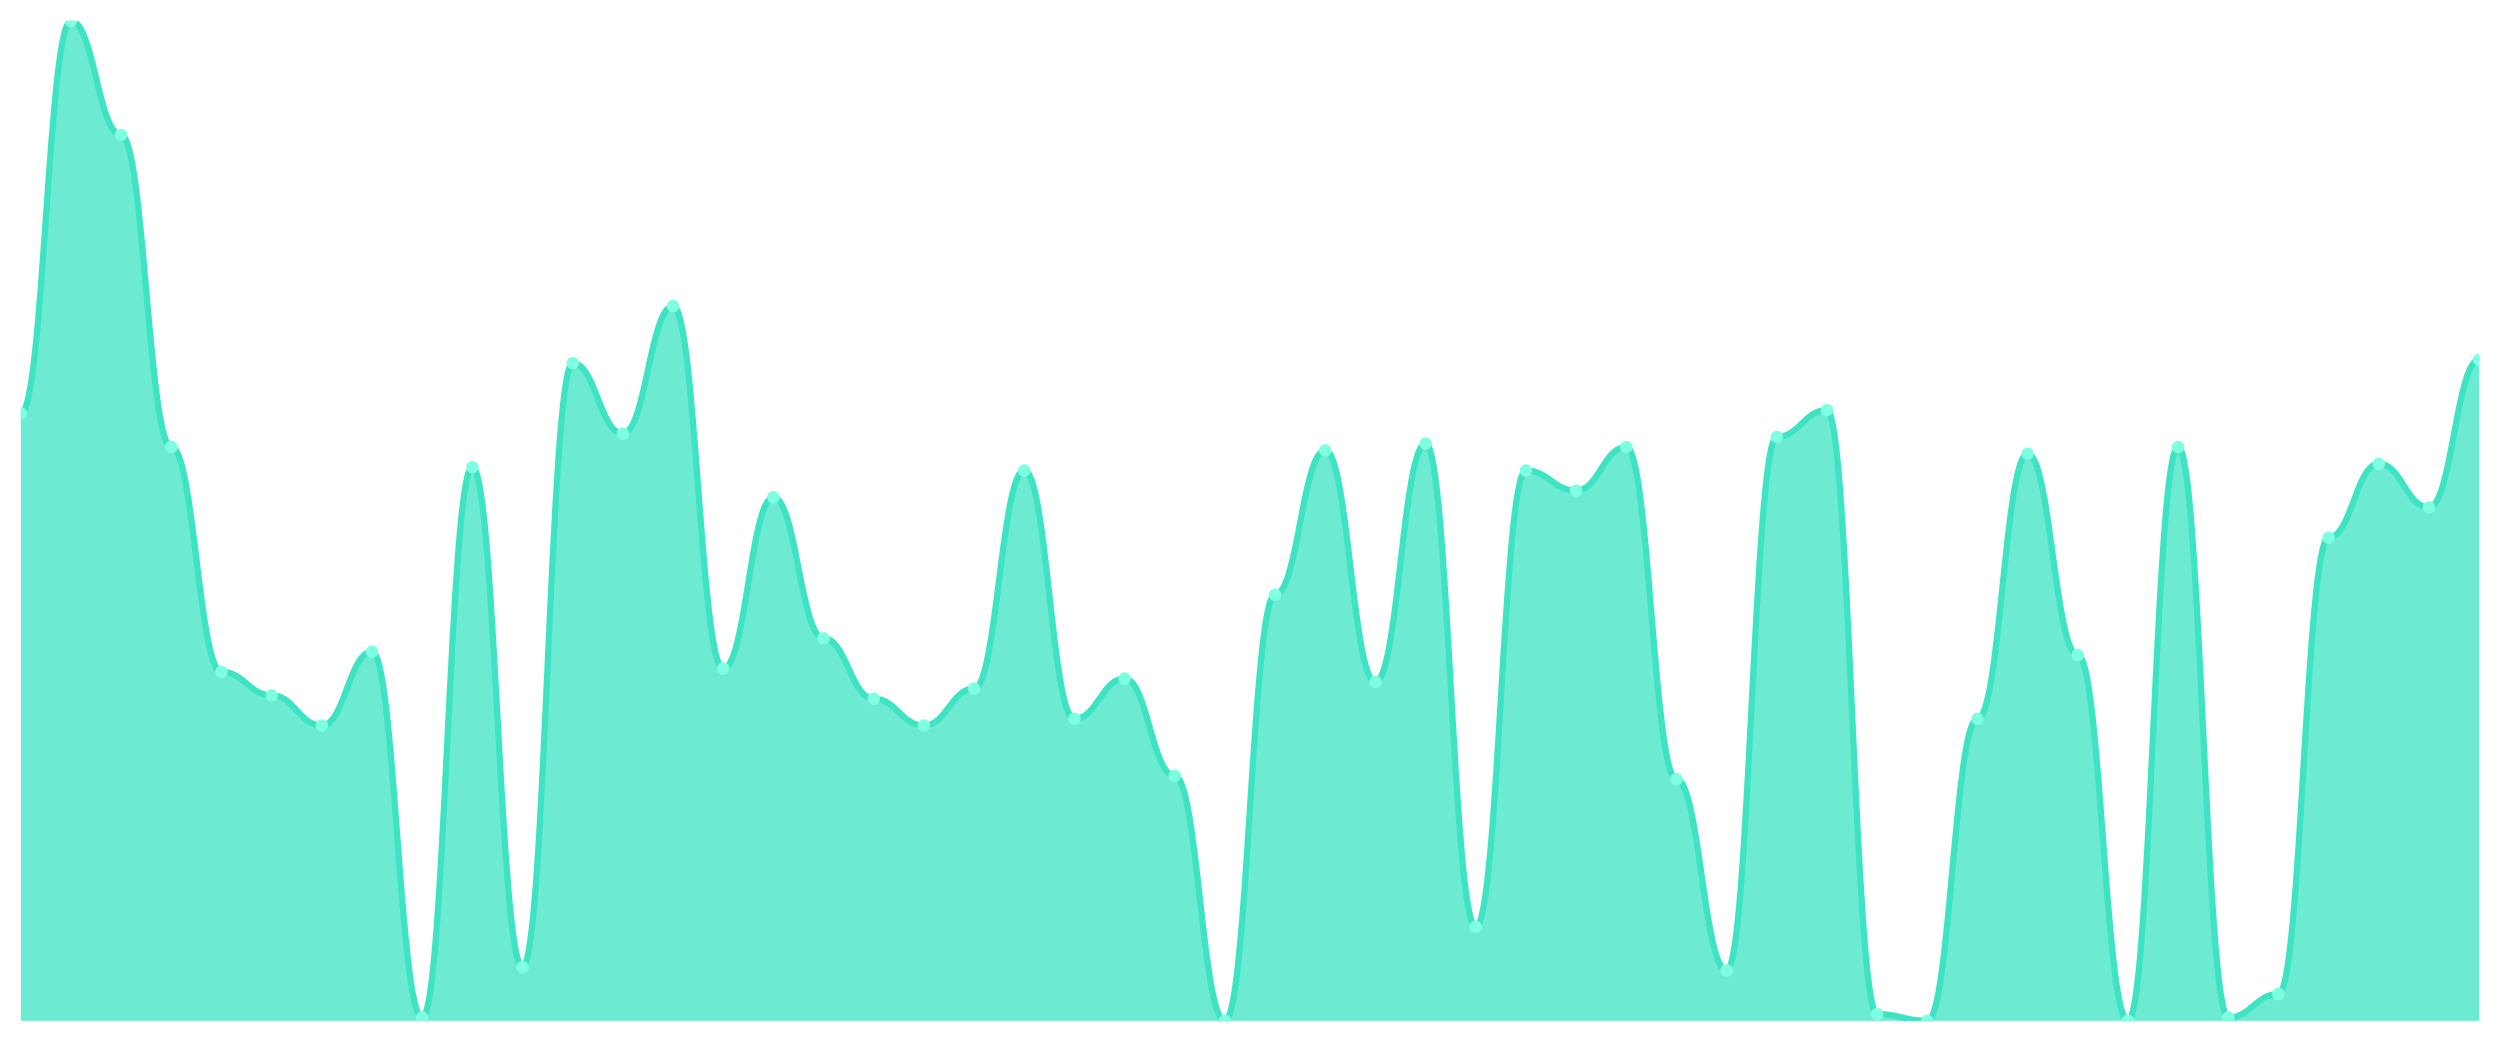
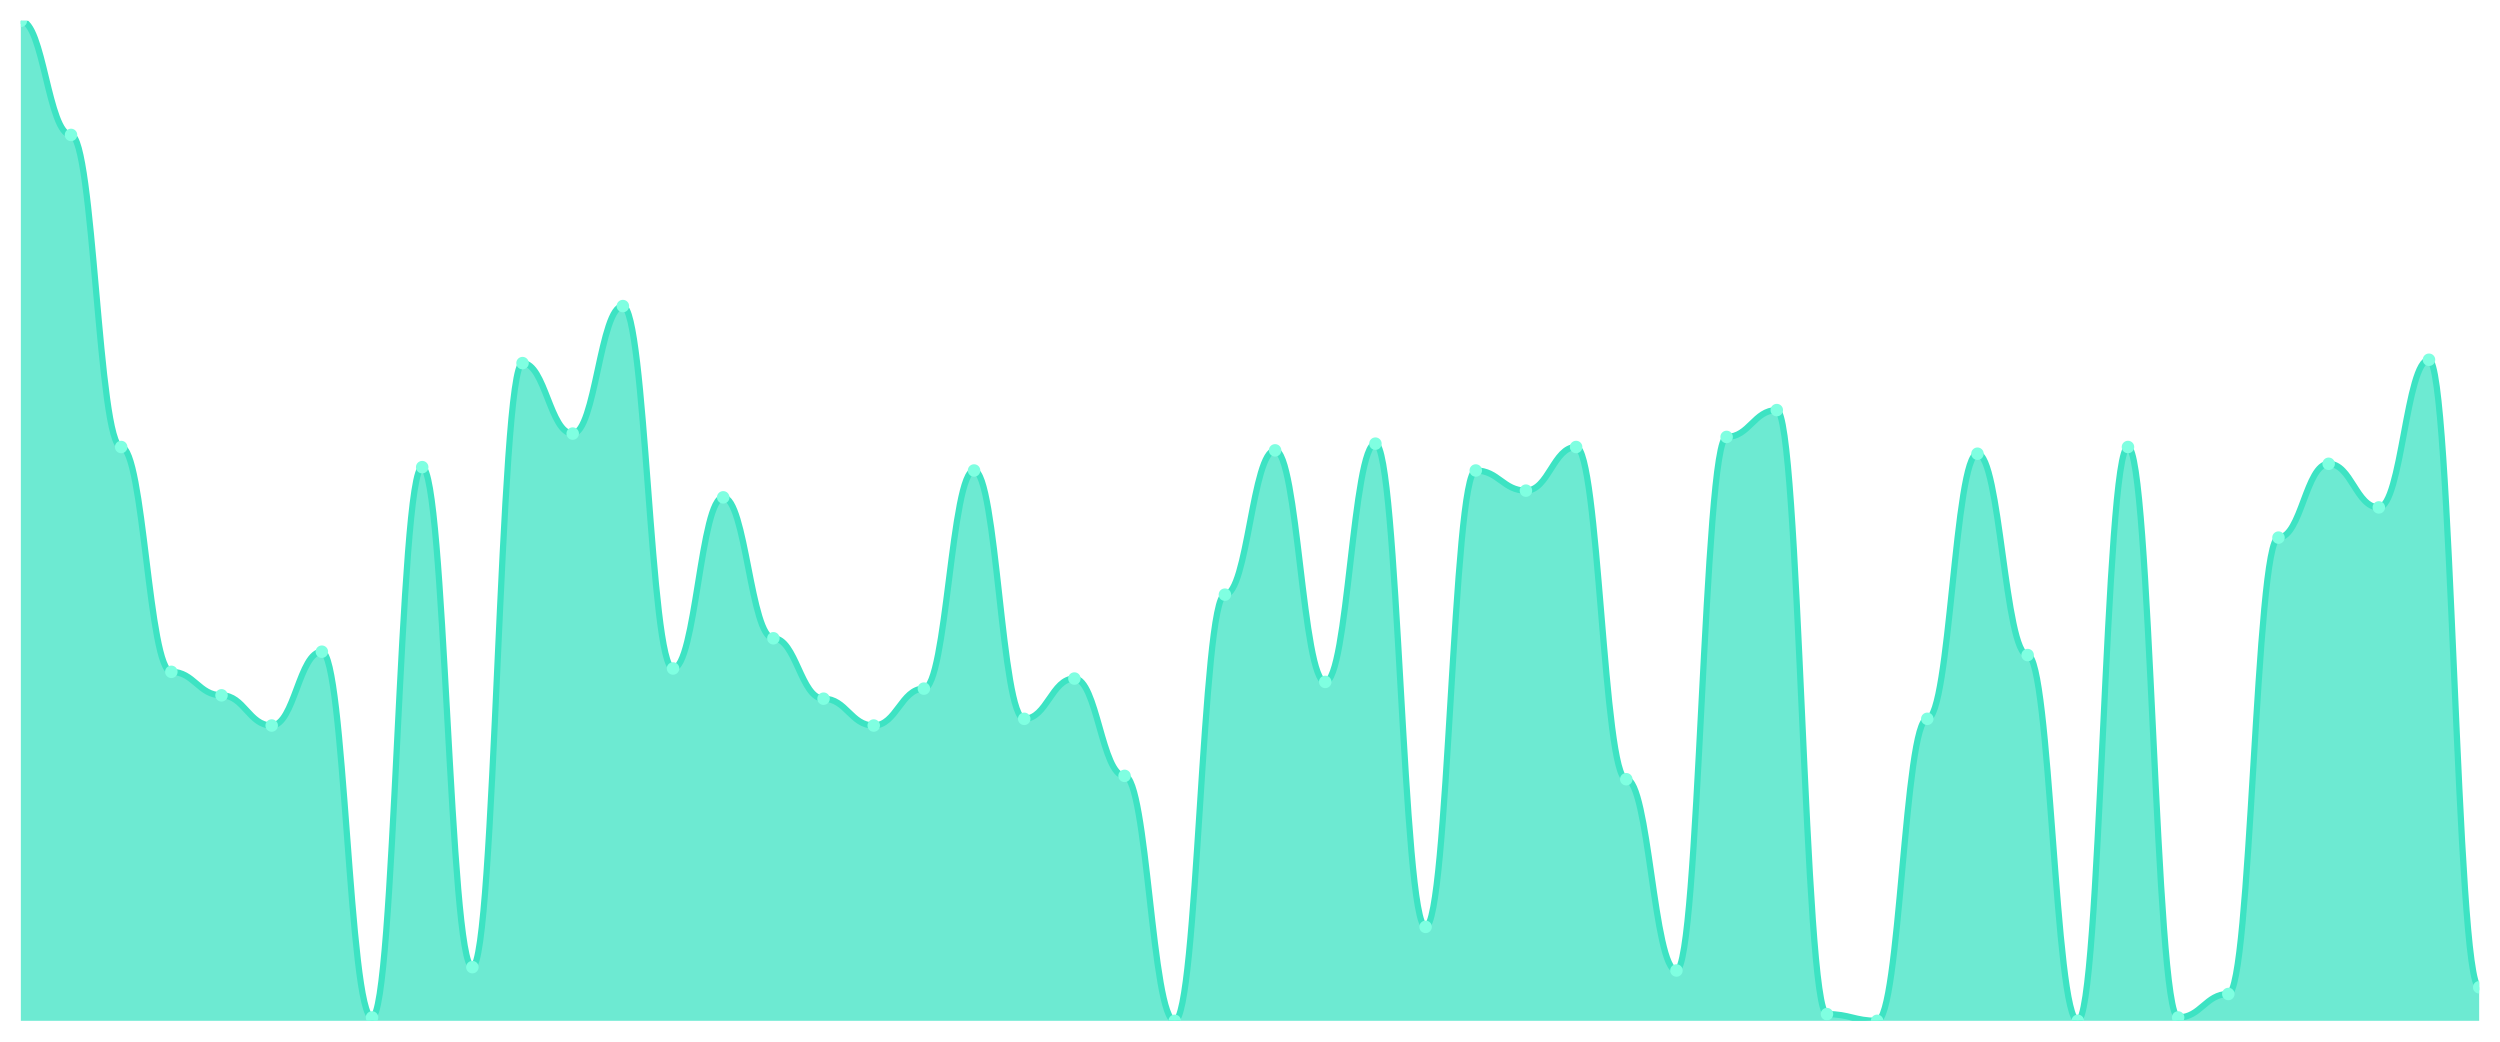
<svg xmlns="http://www.w3.org/2000/svg" viewBox="0 0 1200 500" width="1200" height="500">
  <defs>
    <clipPath id="c">
      <rect x="10" y="10" width="1180" height="480" />
    </clipPath>
  </defs>
  <rect width="1200" height="500" fill="none" />
  <g clip-path="url(#c)">
-     <path d="M 10,490 L 10,198.456 C 20.837,198.456 23.245,10 34.082,10 C 44.918,10 47.327,64.765 58.163,64.765 C 69,64.765 71.408,214.564 82.245,214.564 C 93.082,214.564 95.49,322.483 106.327,322.483 C 117.163,322.483 119.571,333.758 130.408,333.758 C 141.245,333.758 143.653,348.255 154.49,348.255 C 165.327,348.255 167.735,312.819 178.571,312.819 C 189.408,312.819 191.816,488.389 202.653,488.389 C 213.49,488.389 215.898,224.228 226.735,224.228 C 237.571,224.228 239.98,464.228 250.816,464.228 C 261.653,464.228 264.061,174.295 274.898,174.295 C 285.735,174.295 288.143,208.121 298.98,208.121 C 309.816,208.121 312.224,146.913 323.061,146.913 C 333.898,146.913 336.306,320.872 347.143,320.872 C 357.98,320.872 360.388,238.725 371.224,238.725 C 382.061,238.725 384.469,306.376 395.306,306.376 C 406.143,306.376 408.551,335.369 419.388,335.369 C 430.224,335.369 432.633,348.255 443.469,348.255 C 454.306,348.255 456.714,330.537 467.551,330.537 C 478.388,330.537 480.796,225.839 491.633,225.839 C 502.469,225.839 504.878,345.034 515.714,345.034 C 526.551,345.034 528.959,325.705 539.796,325.705 C 550.633,325.705 553.041,372.416 563.878,372.416 C 574.714,372.416 577.122,490 587.959,490 C 598.796,490 601.204,285.436 612.041,285.436 C 622.878,285.436 625.286,216.174 636.122,216.174 C 646.959,216.174 649.367,327.315 660.204,327.315 C 671.041,327.315 673.449,212.953 684.286,212.953 C 695.122,212.953 697.531,444.899 708.367,444.899 C 719.204,444.899 721.612,225.839 732.449,225.839 C 743.286,225.839 745.694,235.503 756.531,235.503 C 767.367,235.503 769.776,214.564 780.612,214.564 C 791.449,214.564 793.857,374.027 804.694,374.027 C 815.531,374.027 817.939,465.839 828.776,465.839 C 839.612,465.839 842.02,209.732 852.857,209.732 C 863.694,209.732 866.102,196.846 876.939,196.846 C 887.776,196.846 890.184,486.779 901.02,486.779 C 911.857,486.779 914.265,490 925.102,490 C 935.939,490 938.347,345.034 949.184,345.034 C 960.02,345.034 962.429,217.785 973.265,217.785 C 984.102,217.785 986.51,314.43 997.347,314.43 C 1008.184,314.43 1010.592,490 1021.429,490 C 1032.265,490 1034.673,214.564 1045.51,214.564 C 1056.347,214.564 1058.755,488.389 1069.592,488.389 C 1080.429,488.389 1082.837,477.114 1093.673,477.114 C 1104.51,477.114 1106.918,258.054 1117.755,258.054 C 1128.592,258.054 1131,222.617 1141.837,222.617 C 1152.673,222.617 1155.082,243.557 1165.918,243.557 C 1176.755,243.557 1179.163,172.685 1190,172.685 L 1190,490 Z" fill="rgba(61,227,195,0.75)" />
-     <path d="M 10,198.456 C 20.837,198.456 23.245,10 34.082,10 C 44.918,10 47.327,64.765 58.163,64.765 C 69,64.765 71.408,214.564 82.245,214.564 C 93.082,214.564 95.49,322.483 106.327,322.483 C 117.163,322.483 119.571,333.758 130.408,333.758 C 141.245,333.758 143.653,348.255 154.49,348.255 C 165.327,348.255 167.735,312.819 178.571,312.819 C 189.408,312.819 191.816,488.389 202.653,488.389 C 213.49,488.389 215.898,224.228 226.735,224.228 C 237.571,224.228 239.98,464.228 250.816,464.228 C 261.653,464.228 264.061,174.295 274.898,174.295 C 285.735,174.295 288.143,208.121 298.98,208.121 C 309.816,208.121 312.224,146.913 323.061,146.913 C 333.898,146.913 336.306,320.872 347.143,320.872 C 357.98,320.872 360.388,238.725 371.224,238.725 C 382.061,238.725 384.469,306.376 395.306,306.376 C 406.143,306.376 408.551,335.369 419.388,335.369 C 430.224,335.369 432.633,348.255 443.469,348.255 C 454.306,348.255 456.714,330.537 467.551,330.537 C 478.388,330.537 480.796,225.839 491.633,225.839 C 502.469,225.839 504.878,345.034 515.714,345.034 C 526.551,345.034 528.959,325.705 539.796,325.705 C 550.633,325.705 553.041,372.416 563.878,372.416 C 574.714,372.416 577.122,490 587.959,490 C 598.796,490 601.204,285.436 612.041,285.436 C 622.878,285.436 625.286,216.174 636.122,216.174 C 646.959,216.174 649.367,327.315 660.204,327.315 C 671.041,327.315 673.449,212.953 684.286,212.953 C 695.122,212.953 697.531,444.899 708.367,444.899 C 719.204,444.899 721.612,225.839 732.449,225.839 C 743.286,225.839 745.694,235.503 756.531,235.503 C 767.367,235.503 769.776,214.564 780.612,214.564 C 791.449,214.564 793.857,374.027 804.694,374.027 C 815.531,374.027 817.939,465.839 828.776,465.839 C 839.612,465.839 842.02,209.732 852.857,209.732 C 863.694,209.732 866.102,196.846 876.939,196.846 C 887.776,196.846 890.184,486.779 901.02,486.779 C 911.857,486.779 914.265,490 925.102,490 C 935.939,490 938.347,345.034 949.184,345.034 C 960.02,345.034 962.429,217.785 973.265,217.785 C 984.102,217.785 986.51,314.43 997.347,314.43 C 1008.184,314.43 1010.592,490 1021.429,490 C 1032.265,490 1034.673,214.564 1045.51,214.564 C 1056.347,214.564 1058.755,488.389 1069.592,488.389 C 1080.429,488.389 1082.837,477.114 1093.673,477.114 C 1104.51,477.114 1106.918,258.054 1117.755,258.054 C 1128.592,258.054 1131,222.617 1141.837,222.617 C 1152.673,222.617 1155.082,243.557 1165.918,243.557 C 1176.755,243.557 1179.163,172.685 1190,172.685" fill="none" stroke="#3de3c3" stroke-width="3" stroke-linecap="round" stroke-linejoin="round" />
-     <circle cx="10" cy="198.456" r="3" fill="#7fffe1" />
-     <circle cx="34.082" cy="10" r="3" fill="#7fffe1" />
-     <circle cx="58.163" cy="64.765" r="3" fill="#7fffe1" />
-     <circle cx="82.245" cy="214.564" r="3" fill="#7fffe1" />
-     <circle cx="106.327" cy="322.483" r="3" fill="#7fffe1" />
-     <circle cx="130.408" cy="333.758" r="3" fill="#7fffe1" />
-     <circle cx="154.49" cy="348.255" r="3" fill="#7fffe1" />
-     <circle cx="178.571" cy="312.819" r="3" fill="#7fffe1" />
-     <circle cx="202.653" cy="488.389" r="3" fill="#7fffe1" />
-     <circle cx="226.735" cy="224.228" r="3" fill="#7fffe1" />
-     <circle cx="250.816" cy="464.228" r="3" fill="#7fffe1" />
-     <circle cx="274.898" cy="174.295" r="3" fill="#7fffe1" />
-     <circle cx="298.98" cy="208.121" r="3" fill="#7fffe1" />
-     <circle cx="323.061" cy="146.913" r="3" fill="#7fffe1" />
-     <circle cx="347.143" cy="320.872" r="3" fill="#7fffe1" />
-     <circle cx="371.224" cy="238.725" r="3" fill="#7fffe1" />
-     <circle cx="395.306" cy="306.376" r="3" fill="#7fffe1" />
-     <circle cx="419.388" cy="335.369" r="3" fill="#7fffe1" />
-     <circle cx="443.469" cy="348.255" r="3" fill="#7fffe1" />
-     <circle cx="467.551" cy="330.537" r="3" fill="#7fffe1" />
-     <circle cx="491.633" cy="225.839" r="3" fill="#7fffe1" />
-     <circle cx="515.714" cy="345.034" r="3" fill="#7fffe1" />
-     <circle cx="539.796" cy="325.705" r="3" fill="#7fffe1" />
-     <circle cx="563.878" cy="372.416" r="3" fill="#7fffe1" />
-     <circle cx="587.959" cy="490" r="3" fill="#7fffe1" />
-     <circle cx="612.041" cy="285.436" r="3" fill="#7fffe1" />
-     <circle cx="636.122" cy="216.174" r="3" fill="#7fffe1" />
-     <circle cx="660.204" cy="327.315" r="3" fill="#7fffe1" />
-     <circle cx="684.286" cy="212.953" r="3" fill="#7fffe1" />
-     <circle cx="708.367" cy="444.899" r="3" fill="#7fffe1" />
-     <circle cx="732.449" cy="225.839" r="3" fill="#7fffe1" />
-     <circle cx="756.531" cy="235.503" r="3" fill="#7fffe1" />
-     <circle cx="780.612" cy="214.564" r="3" fill="#7fffe1" />
-     <circle cx="804.694" cy="374.027" r="3" fill="#7fffe1" />
-     <circle cx="828.776" cy="465.839" r="3" fill="#7fffe1" />
-     <circle cx="852.857" cy="209.732" r="3" fill="#7fffe1" />
-     <circle cx="876.939" cy="196.846" r="3" fill="#7fffe1" />
-     <circle cx="901.02" cy="486.779" r="3" fill="#7fffe1" />
-     <circle cx="925.102" cy="490" r="3" fill="#7fffe1" />
-     <circle cx="949.184" cy="345.034" r="3" fill="#7fffe1" />
-     <circle cx="973.265" cy="217.785" r="3" fill="#7fffe1" />
-     <circle cx="997.347" cy="314.43" r="3" fill="#7fffe1" />
-     <circle cx="1021.429" cy="490" r="3" fill="#7fffe1" />
-     <circle cx="1045.51" cy="214.564" r="3" fill="#7fffe1" />
-     <circle cx="1069.592" cy="488.389" r="3" fill="#7fffe1" />
-     <circle cx="1093.673" cy="477.114" r="3" fill="#7fffe1" />
-     <circle cx="1117.755" cy="258.054" r="3" fill="#7fffe1" />
-     <circle cx="1141.837" cy="222.617" r="3" fill="#7fffe1" />
-     <circle cx="1165.918" cy="243.557" r="3" fill="#7fffe1" />
-     <circle cx="1190" cy="172.685" r="3" fill="#7fffe1" />
+     <path d="M 10,490 L 10,10 C 20.837,10 23.245,64.765 34.082,64.765 C 44.918,64.765 47.327,214.564 58.163,214.564 C 69,214.564 71.408,322.483 82.245,322.483 C 93.082,322.483 95.49,333.758 106.327,333.758 C 117.163,333.758 119.571,348.255 130.408,348.255 C 141.245,348.255 143.653,312.819 154.49,312.819 C 165.327,312.819 167.735,488.389 178.571,488.389 C 189.408,488.389 191.816,224.228 202.653,224.228 C 213.49,224.228 215.898,464.228 226.735,464.228 C 237.571,464.228 239.98,174.295 250.816,174.295 C 261.653,174.295 264.061,208.121 274.898,208.121 C 285.735,208.121 288.143,146.913 298.98,146.913 C 309.816,146.913 312.224,320.872 323.061,320.872 C 333.898,320.872 336.306,238.725 347.143,238.725 C 357.98,238.725 360.388,306.376 371.224,306.376 C 382.061,306.376 384.469,335.369 395.306,335.369 C 406.143,335.369 408.551,348.255 419.388,348.255 C 430.224,348.255 432.633,330.537 443.469,330.537 C 454.306,330.537 456.714,225.839 467.551,225.839 C 478.388,225.839 480.796,345.034 491.633,345.034 C 502.469,345.034 504.878,325.705 515.714,325.705 C 526.551,325.705 528.959,372.416 539.796,372.416 C 550.633,372.416 553.041,490 563.878,490 C 574.714,490 577.122,285.436 587.959,285.436 C 598.796,285.436 601.204,216.174 612.041,216.174 C 622.878,216.174 625.286,327.315 636.122,327.315 C 646.959,327.315 649.367,212.953 660.204,212.953 C 671.041,212.953 673.449,444.899 684.286,444.899 C 695.122,444.899 697.531,225.839 708.367,225.839 C 719.204,225.839 721.612,235.503 732.449,235.503 C 743.286,235.503 745.694,214.564 756.531,214.564 C 767.367,214.564 769.776,374.027 780.612,374.027 C 791.449,374.027 793.857,465.839 804.694,465.839 C 815.531,465.839 817.939,209.732 828.776,209.732 C 839.612,209.732 842.02,196.846 852.857,196.846 C 863.694,196.846 866.102,486.779 876.939,486.779 C 887.776,486.779 890.184,490 901.02,490 C 911.857,490 914.265,345.034 925.102,345.034 C 935.939,345.034 938.347,217.785 949.184,217.785 C 960.02,217.785 962.429,314.43 973.265,314.43 C 984.102,314.43 986.51,490 997.347,490 C 1008.184,490 1010.592,214.564 1021.429,214.564 C 1032.265,214.564 1034.673,488.389 1045.51,488.389 C 1056.347,488.389 1058.755,477.114 1069.592,477.114 C 1080.429,477.114 1082.837,258.054 1093.673,258.054 C 1104.51,258.054 1106.918,222.617 1117.755,222.617 C 1128.592,222.617 1131,243.557 1141.837,243.557 C 1152.673,243.557 1155.082,172.685 1165.918,172.685 C 1176.755,172.685 1179.163,473.893 1190,473.893 L 1190,490 Z" fill="rgba(61,227,195,0.75)" />
+     <path d="M 10,10 C 20.837,10 23.245,64.765 34.082,64.765 C 44.918,64.765 47.327,214.564 58.163,214.564 C 69,214.564 71.408,322.483 82.245,322.483 C 93.082,322.483 95.49,333.758 106.327,333.758 C 117.163,333.758 119.571,348.255 130.408,348.255 C 141.245,348.255 143.653,312.819 154.49,312.819 C 165.327,312.819 167.735,488.389 178.571,488.389 C 189.408,488.389 191.816,224.228 202.653,224.228 C 213.49,224.228 215.898,464.228 226.735,464.228 C 237.571,464.228 239.98,174.295 250.816,174.295 C 261.653,174.295 264.061,208.121 274.898,208.121 C 285.735,208.121 288.143,146.913 298.98,146.913 C 309.816,146.913 312.224,320.872 323.061,320.872 C 333.898,320.872 336.306,238.725 347.143,238.725 C 357.98,238.725 360.388,306.376 371.224,306.376 C 382.061,306.376 384.469,335.369 395.306,335.369 C 406.143,335.369 408.551,348.255 419.388,348.255 C 430.224,348.255 432.633,330.537 443.469,330.537 C 454.306,330.537 456.714,225.839 467.551,225.839 C 478.388,225.839 480.796,345.034 491.633,345.034 C 502.469,345.034 504.878,325.705 515.714,325.705 C 526.551,325.705 528.959,372.416 539.796,372.416 C 550.633,372.416 553.041,490 563.878,490 C 574.714,490 577.122,285.436 587.959,285.436 C 598.796,285.436 601.204,216.174 612.041,216.174 C 622.878,216.174 625.286,327.315 636.122,327.315 C 646.959,327.315 649.367,212.953 660.204,212.953 C 671.041,212.953 673.449,444.899 684.286,444.899 C 695.122,444.899 697.531,225.839 708.367,225.839 C 719.204,225.839 721.612,235.503 732.449,235.503 C 743.286,235.503 745.694,214.564 756.531,214.564 C 767.367,214.564 769.776,374.027 780.612,374.027 C 791.449,374.027 793.857,465.839 804.694,465.839 C 815.531,465.839 817.939,209.732 828.776,209.732 C 839.612,209.732 842.02,196.846 852.857,196.846 C 863.694,196.846 866.102,486.779 876.939,486.779 C 887.776,486.779 890.184,490 901.02,490 C 911.857,490 914.265,345.034 925.102,345.034 C 935.939,345.034 938.347,217.785 949.184,217.785 C 960.02,217.785 962.429,314.43 973.265,314.43 C 984.102,314.43 986.51,490 997.347,490 C 1008.184,490 1010.592,214.564 1021.429,214.564 C 1032.265,214.564 1034.673,488.389 1045.51,488.389 C 1056.347,488.389 1058.755,477.114 1069.592,477.114 C 1080.429,477.114 1082.837,258.054 1093.673,258.054 C 1104.51,258.054 1106.918,222.617 1117.755,222.617 C 1128.592,222.617 1131,243.557 1141.837,243.557 C 1152.673,243.557 1155.082,172.685 1165.918,172.685 C 1176.755,172.685 1179.163,473.893 1190,473.893" fill="none" stroke="#3de3c3" stroke-width="3" stroke-linecap="round" stroke-linejoin="round" />
+     <circle cx="10" cy="10" r="3" fill="#7fffe1" />
+     <circle cx="34.082" cy="64.765" r="3" fill="#7fffe1" />
+     <circle cx="58.163" cy="214.564" r="3" fill="#7fffe1" />
+     <circle cx="82.245" cy="322.483" r="3" fill="#7fffe1" />
+     <circle cx="106.327" cy="333.758" r="3" fill="#7fffe1" />
+     <circle cx="130.408" cy="348.255" r="3" fill="#7fffe1" />
+     <circle cx="154.49" cy="312.819" r="3" fill="#7fffe1" />
+     <circle cx="178.571" cy="488.389" r="3" fill="#7fffe1" />
+     <circle cx="202.653" cy="224.228" r="3" fill="#7fffe1" />
+     <circle cx="226.735" cy="464.228" r="3" fill="#7fffe1" />
+     <circle cx="250.816" cy="174.295" r="3" fill="#7fffe1" />
+     <circle cx="274.898" cy="208.121" r="3" fill="#7fffe1" />
+     <circle cx="298.98" cy="146.913" r="3" fill="#7fffe1" />
+     <circle cx="323.061" cy="320.872" r="3" fill="#7fffe1" />
+     <circle cx="347.143" cy="238.725" r="3" fill="#7fffe1" />
+     <circle cx="371.224" cy="306.376" r="3" fill="#7fffe1" />
+     <circle cx="395.306" cy="335.369" r="3" fill="#7fffe1" />
+     <circle cx="419.388" cy="348.255" r="3" fill="#7fffe1" />
+     <circle cx="443.469" cy="330.537" r="3" fill="#7fffe1" />
+     <circle cx="467.551" cy="225.839" r="3" fill="#7fffe1" />
+     <circle cx="491.633" cy="345.034" r="3" fill="#7fffe1" />
+     <circle cx="515.714" cy="325.705" r="3" fill="#7fffe1" />
+     <circle cx="539.796" cy="372.416" r="3" fill="#7fffe1" />
+     <circle cx="563.878" cy="490" r="3" fill="#7fffe1" />
+     <circle cx="587.959" cy="285.436" r="3" fill="#7fffe1" />
+     <circle cx="612.041" cy="216.174" r="3" fill="#7fffe1" />
+     <circle cx="636.122" cy="327.315" r="3" fill="#7fffe1" />
+     <circle cx="660.204" cy="212.953" r="3" fill="#7fffe1" />
+     <circle cx="684.286" cy="444.899" r="3" fill="#7fffe1" />
+     <circle cx="708.367" cy="225.839" r="3" fill="#7fffe1" />
+     <circle cx="732.449" cy="235.503" r="3" fill="#7fffe1" />
+     <circle cx="756.531" cy="214.564" r="3" fill="#7fffe1" />
+     <circle cx="780.612" cy="374.027" r="3" fill="#7fffe1" />
+     <circle cx="804.694" cy="465.839" r="3" fill="#7fffe1" />
+     <circle cx="828.776" cy="209.732" r="3" fill="#7fffe1" />
+     <circle cx="852.857" cy="196.846" r="3" fill="#7fffe1" />
+     <circle cx="876.939" cy="486.779" r="3" fill="#7fffe1" />
+     <circle cx="901.02" cy="490" r="3" fill="#7fffe1" />
+     <circle cx="925.102" cy="345.034" r="3" fill="#7fffe1" />
+     <circle cx="949.184" cy="217.785" r="3" fill="#7fffe1" />
+     <circle cx="973.265" cy="314.43" r="3" fill="#7fffe1" />
+     <circle cx="997.347" cy="490" r="3" fill="#7fffe1" />
+     <circle cx="1021.429" cy="214.564" r="3" fill="#7fffe1" />
+     <circle cx="1045.51" cy="488.389" r="3" fill="#7fffe1" />
+     <circle cx="1069.592" cy="477.114" r="3" fill="#7fffe1" />
+     <circle cx="1093.673" cy="258.054" r="3" fill="#7fffe1" />
+     <circle cx="1117.755" cy="222.617" r="3" fill="#7fffe1" />
+     <circle cx="1141.837" cy="243.557" r="3" fill="#7fffe1" />
+     <circle cx="1165.918" cy="172.685" r="3" fill="#7fffe1" />
+     <circle cx="1190" cy="473.893" r="3" fill="#7fffe1" />
  </g>
</svg>
